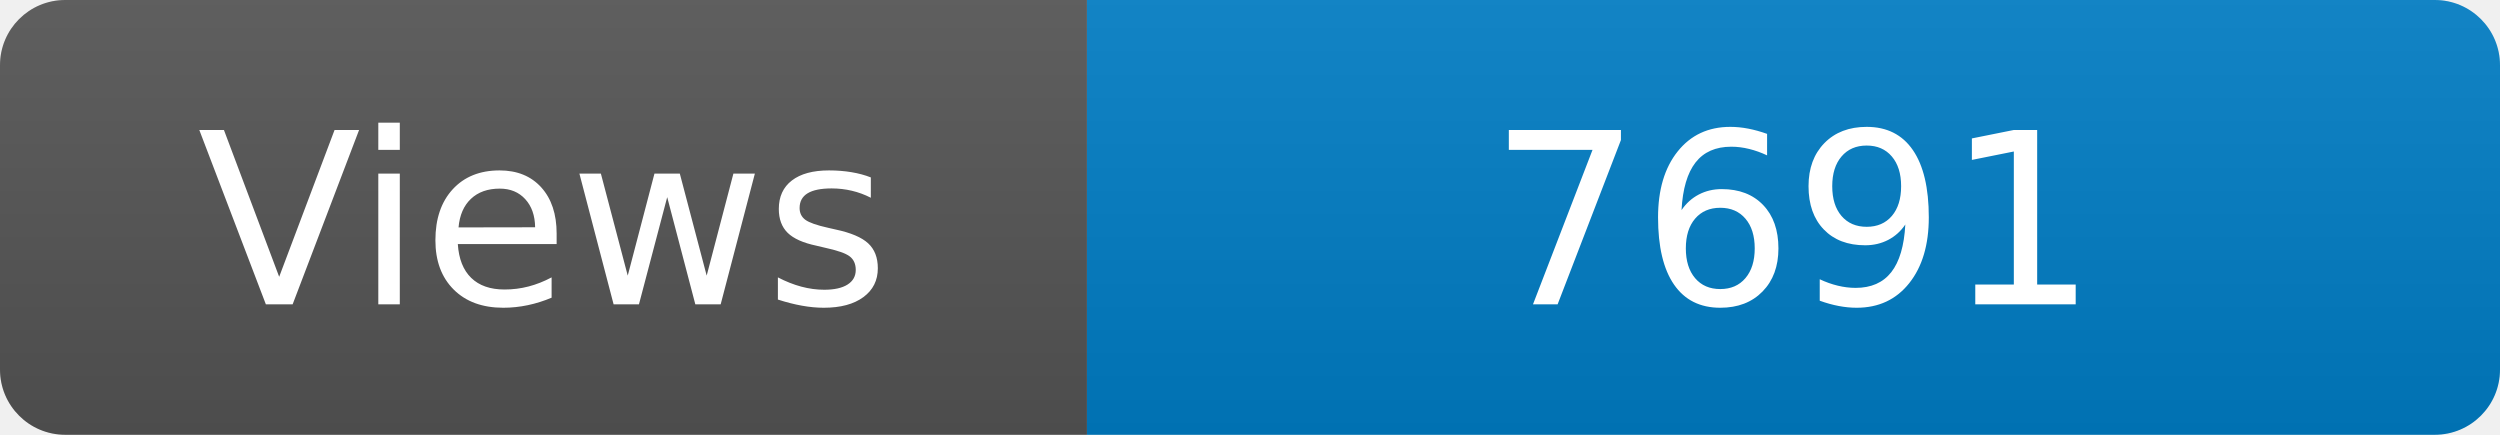
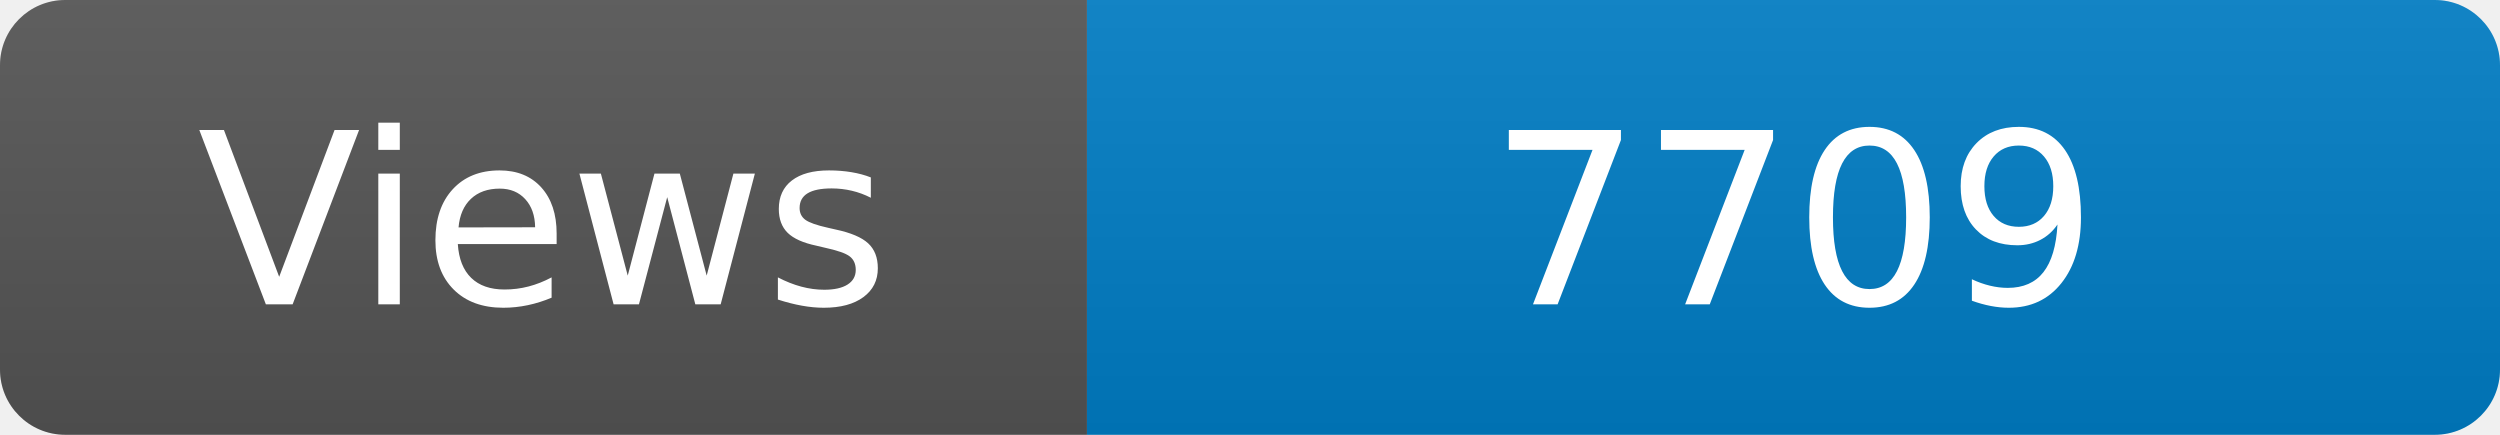
<svg xmlns="http://www.w3.org/2000/svg" width="115" height="20" role="img" aria-label="Maintained?: yes">
  <linearGradient id="s" x2="0" y2="100%">
    <stop offset="0" stop-color="#bbb" stop-opacity=".1" />
    <stop offset="1" stop-opacity=".1" />
  </linearGradient>
  <clipPath id="r">
    <rect width="115" height="20" rx="3" fill="#fff" />
  </clipPath>
  <g clip-path="url(#r)">
    <rect width="50" height="20" fill="#555" />
    <rect x="50" width="160" height="20" fill="#007ec6" />
    <rect width="115" height="20" fill="url(#s)" />
  </g>
  <g fill="#fff" text-anchor="middle" font-family="Verdana,Geneva,DejaVu Sans,sans-serif" font-size="110">
    <text x="250" y="140" transform="scale(.1)" fill="#fff">Views</text>
-     <text x="825" y="140" transform="scale(.1)" fill="#fff">7691</text>
+     <text x="825" y="140" transform="scale(.1)" fill="#fff">7709</text>
  </g>
</svg>
